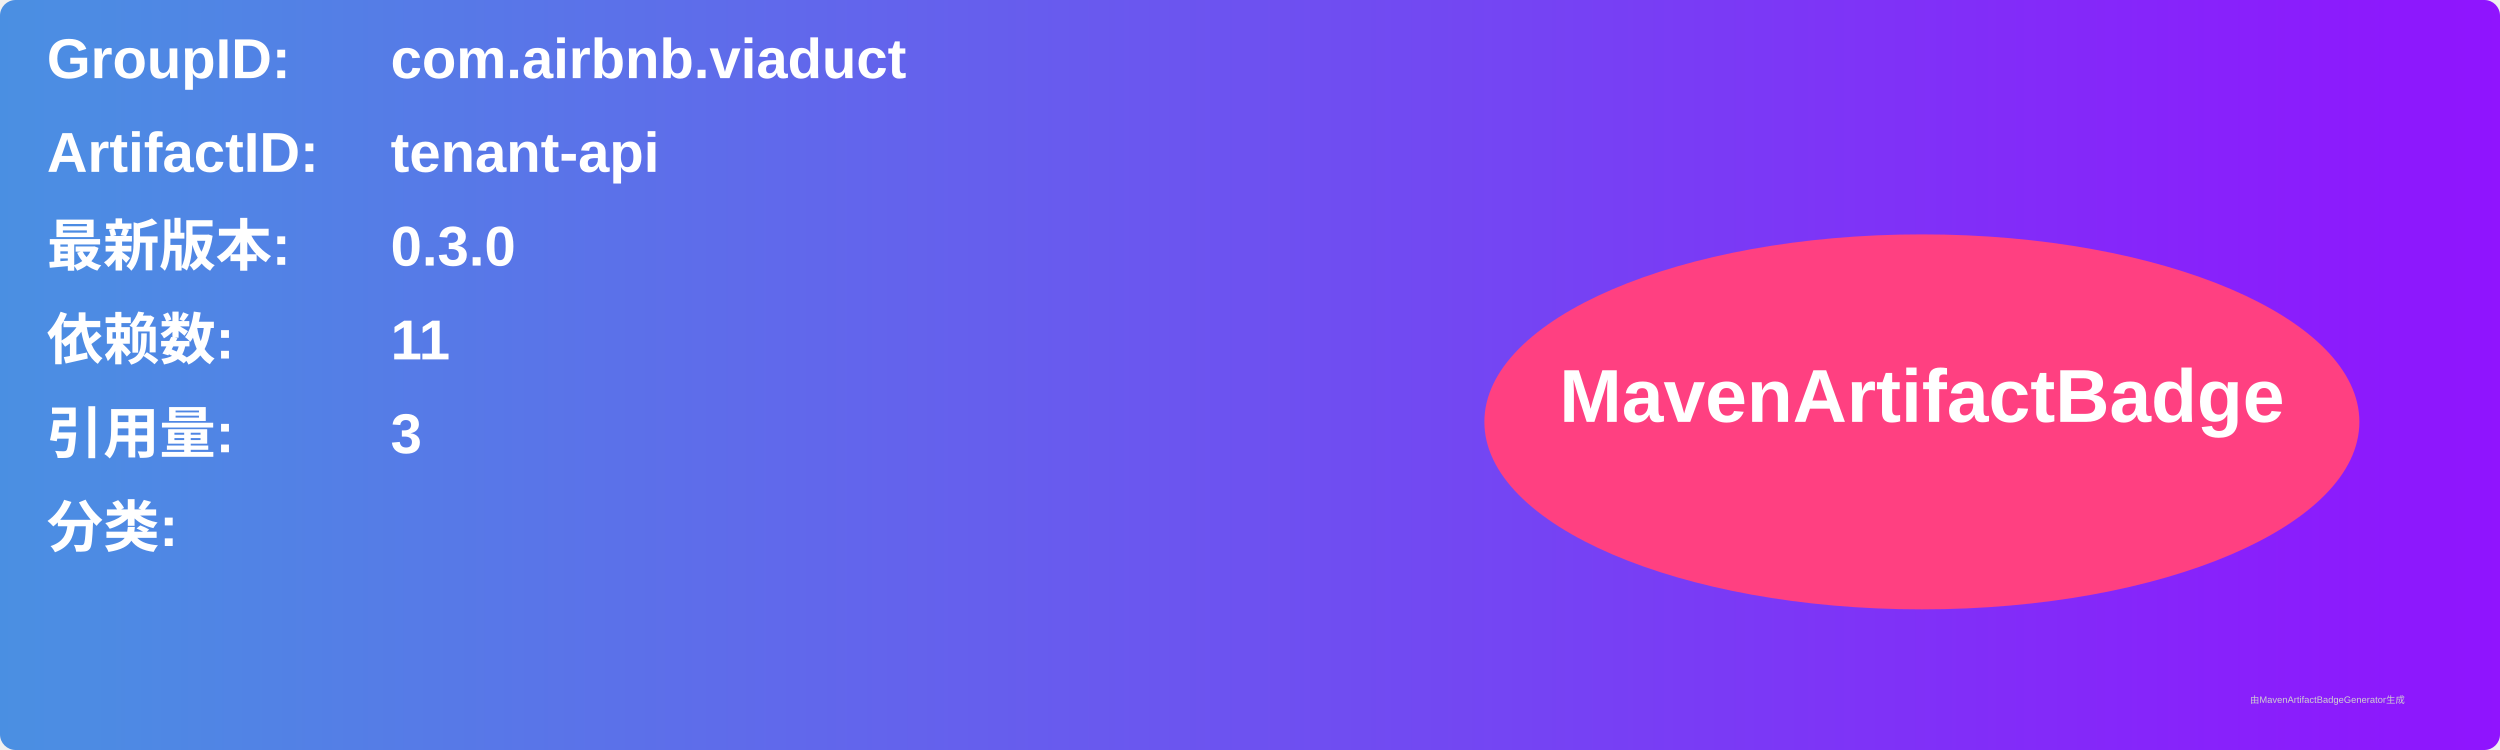
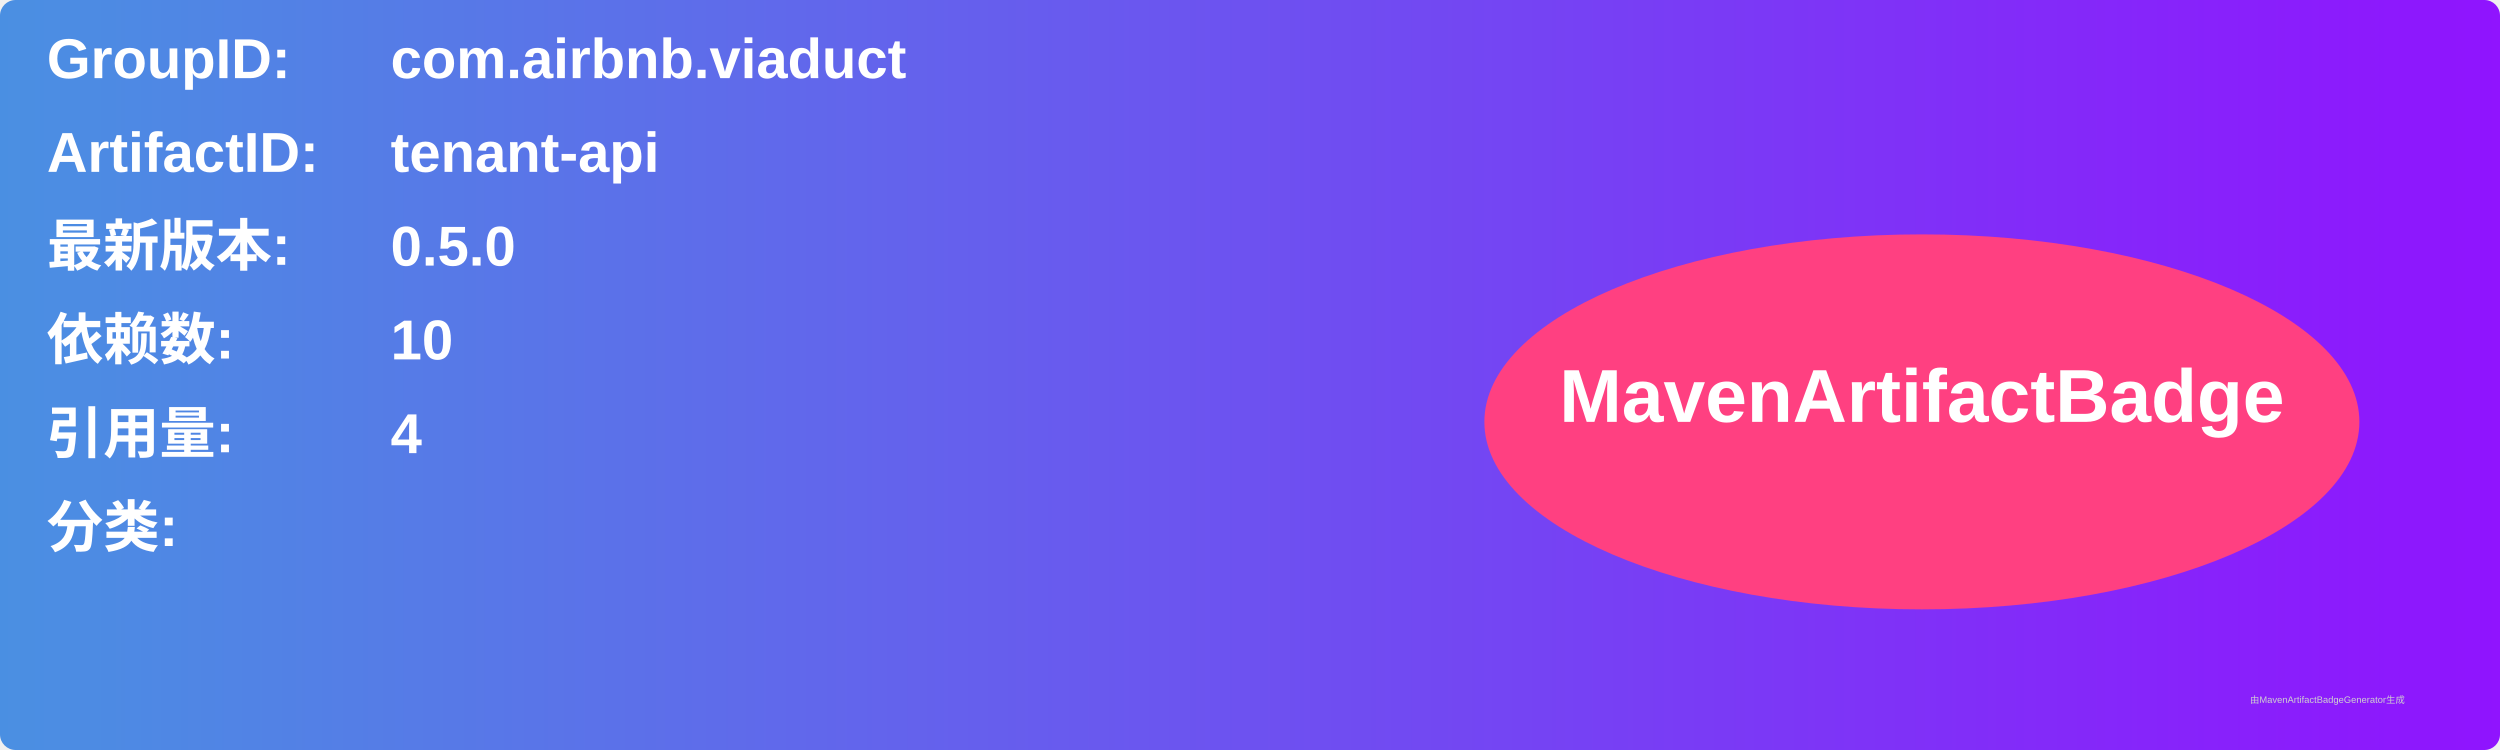
<svg xmlns="http://www.w3.org/2000/svg" width="800" height="240" viewBox="0 0 800 240">
  <linearGradient id="grad" x1="0%" y1="0%" x2="100%" y2="0%">
    <stop offset="0%" stop-color="#4a90e2" />
    <stop offset="100%" stop-color="#9013fe" />
  </linearGradient>
  <rect width="100%" height="100%" rx="5" ry="5" fill="url(#grad)" />
  <g transform="translate(15, 15)">
    <text x="0" y="10" font-family="Arial" font-size="18" fill="white" font-weight="bold" width="260">GroupID:</text>
    <text x="110" y="10" font-family="Arial" font-size="18" fill="white" font-weight="bold" width="460">com.airbnb.viaduct</text>
    <text x="0" y="40" font-family="Arial" font-size="18" fill="white" font-weight="bold" width="260">ArtifactID:</text>
    <text x="110" y="40" font-family="Arial" font-size="18" fill="white" font-weight="bold" width="460">tenant-api</text>
    <text x="0" y="70" font-family="Arial" font-size="18" fill="white" font-weight="bold">最新版本:</text>
    <text x="110" y="70" font-family="Arial" font-size="18" fill="white" font-weight="bold">
-       <tspan font-weight="bold">0.3.0</tspan>
+       <tspan font-weight="bold">0.5.0</tspan>
    </text>
    <text x="0" y="100" font-family="Arial" font-size="18" fill="white" font-weight="bold">依赖数: </text>
    <text x="110" y="100" font-family="Arial" font-size="18" fill="white">
-       <tspan font-weight="bold">11</tspan>
+       <tspan font-weight="bold">10</tspan>
    </text>
    <text x="0" y="130" font-family="Arial" font-size="18" fill="white" font-weight="bold">引用量: </text>
    <text x="110" y="130" font-family="Arial" font-size="18" fill="white">
-       <tspan font-weight="bold">3</tspan>
+       <tspan font-weight="bold">4</tspan>
    </text>
    <text x="0" y="160" font-family="Arial" font-size="18" fill="white" font-weight="bold">分类:</text>
    <text x="10" y="190" font-family="Arial" font-size="10" fill="white">
      <tspan font-weight="bold" />
    </text>
    <ellipse cx="600" cy="120" rx="140" ry="60" fill="#ff4081" />
    <text x="600" y="120" text-anchor="middle" font-family="Arial" font-size="24" fill="white" font-weight="bold">MavenArtifactBadge</text>
  </g>
  <text x="720" y="225" font-family="Arial" font-size="3" fill="#d0d0d0">由MavenArtifactBadgeGenerator生成</text>
</svg>
